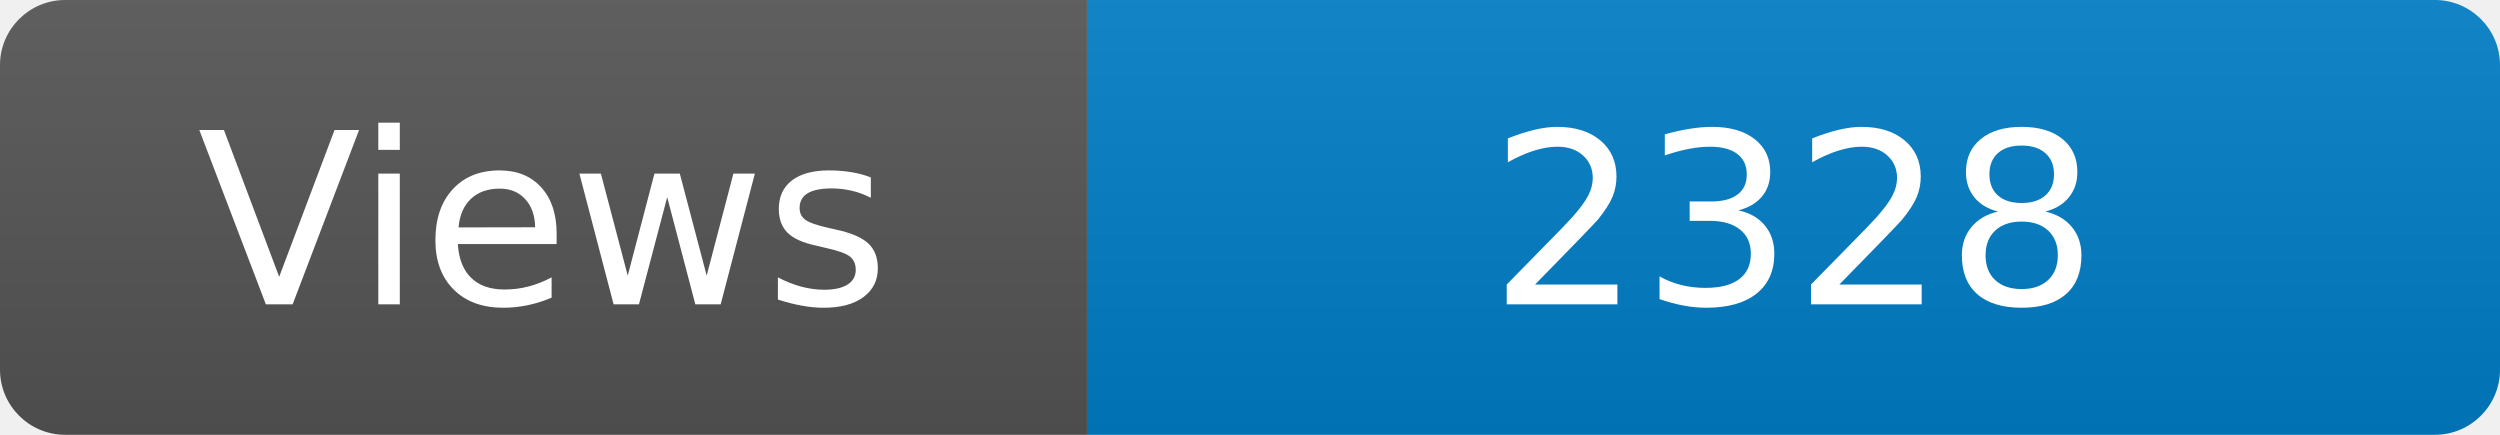
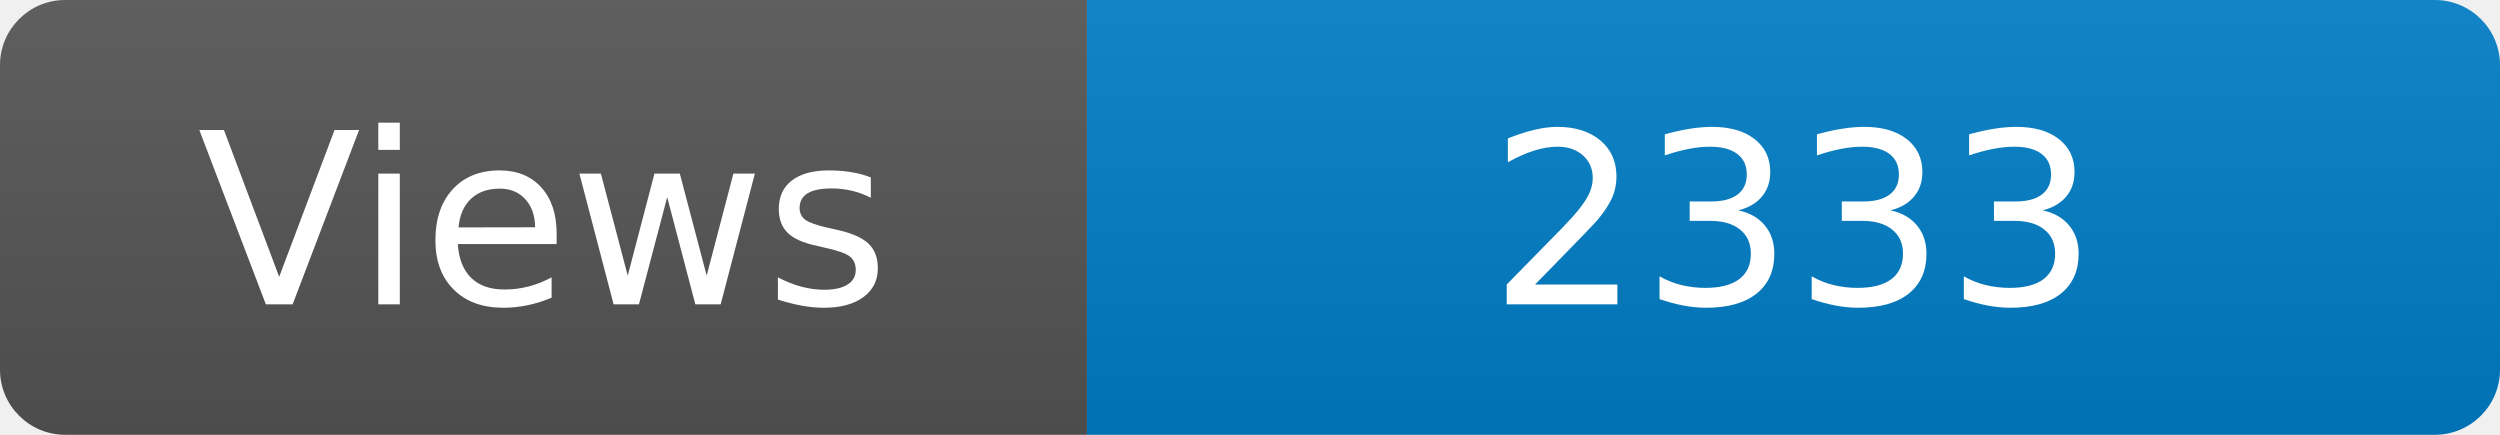
<svg xmlns="http://www.w3.org/2000/svg" width="115" height="20" role="img" aria-label="Maintained?: yes">
  <linearGradient id="s" x2="0" y2="100%">
    <stop offset="0" stop-color="#bbb" stop-opacity=".1" />
    <stop offset="1" stop-opacity=".1" />
  </linearGradient>
  <clipPath id="r">
    <rect width="115" height="20" rx="3" fill="#fff" />
  </clipPath>
  <g clip-path="url(#r)">
    <rect width="50" height="20" fill="#555" />
    <rect x="50" width="160" height="20" fill="#007ec6" />
    <rect width="115" height="20" fill="url(#s)" />
  </g>
  <g fill="#fff" text-anchor="middle" font-family="Verdana,Geneva,DejaVu Sans,sans-serif" font-size="110">
    <text x="250" y="140" transform="scale(.1)" fill="#fff">Views</text>
-     <text x="825" y="140" transform="scale(.1)" fill="#fff">2328</text>
+     <text x="825" y="140" transform="scale(.1)" fill="#fff">2333</text>
  </g>
</svg>
